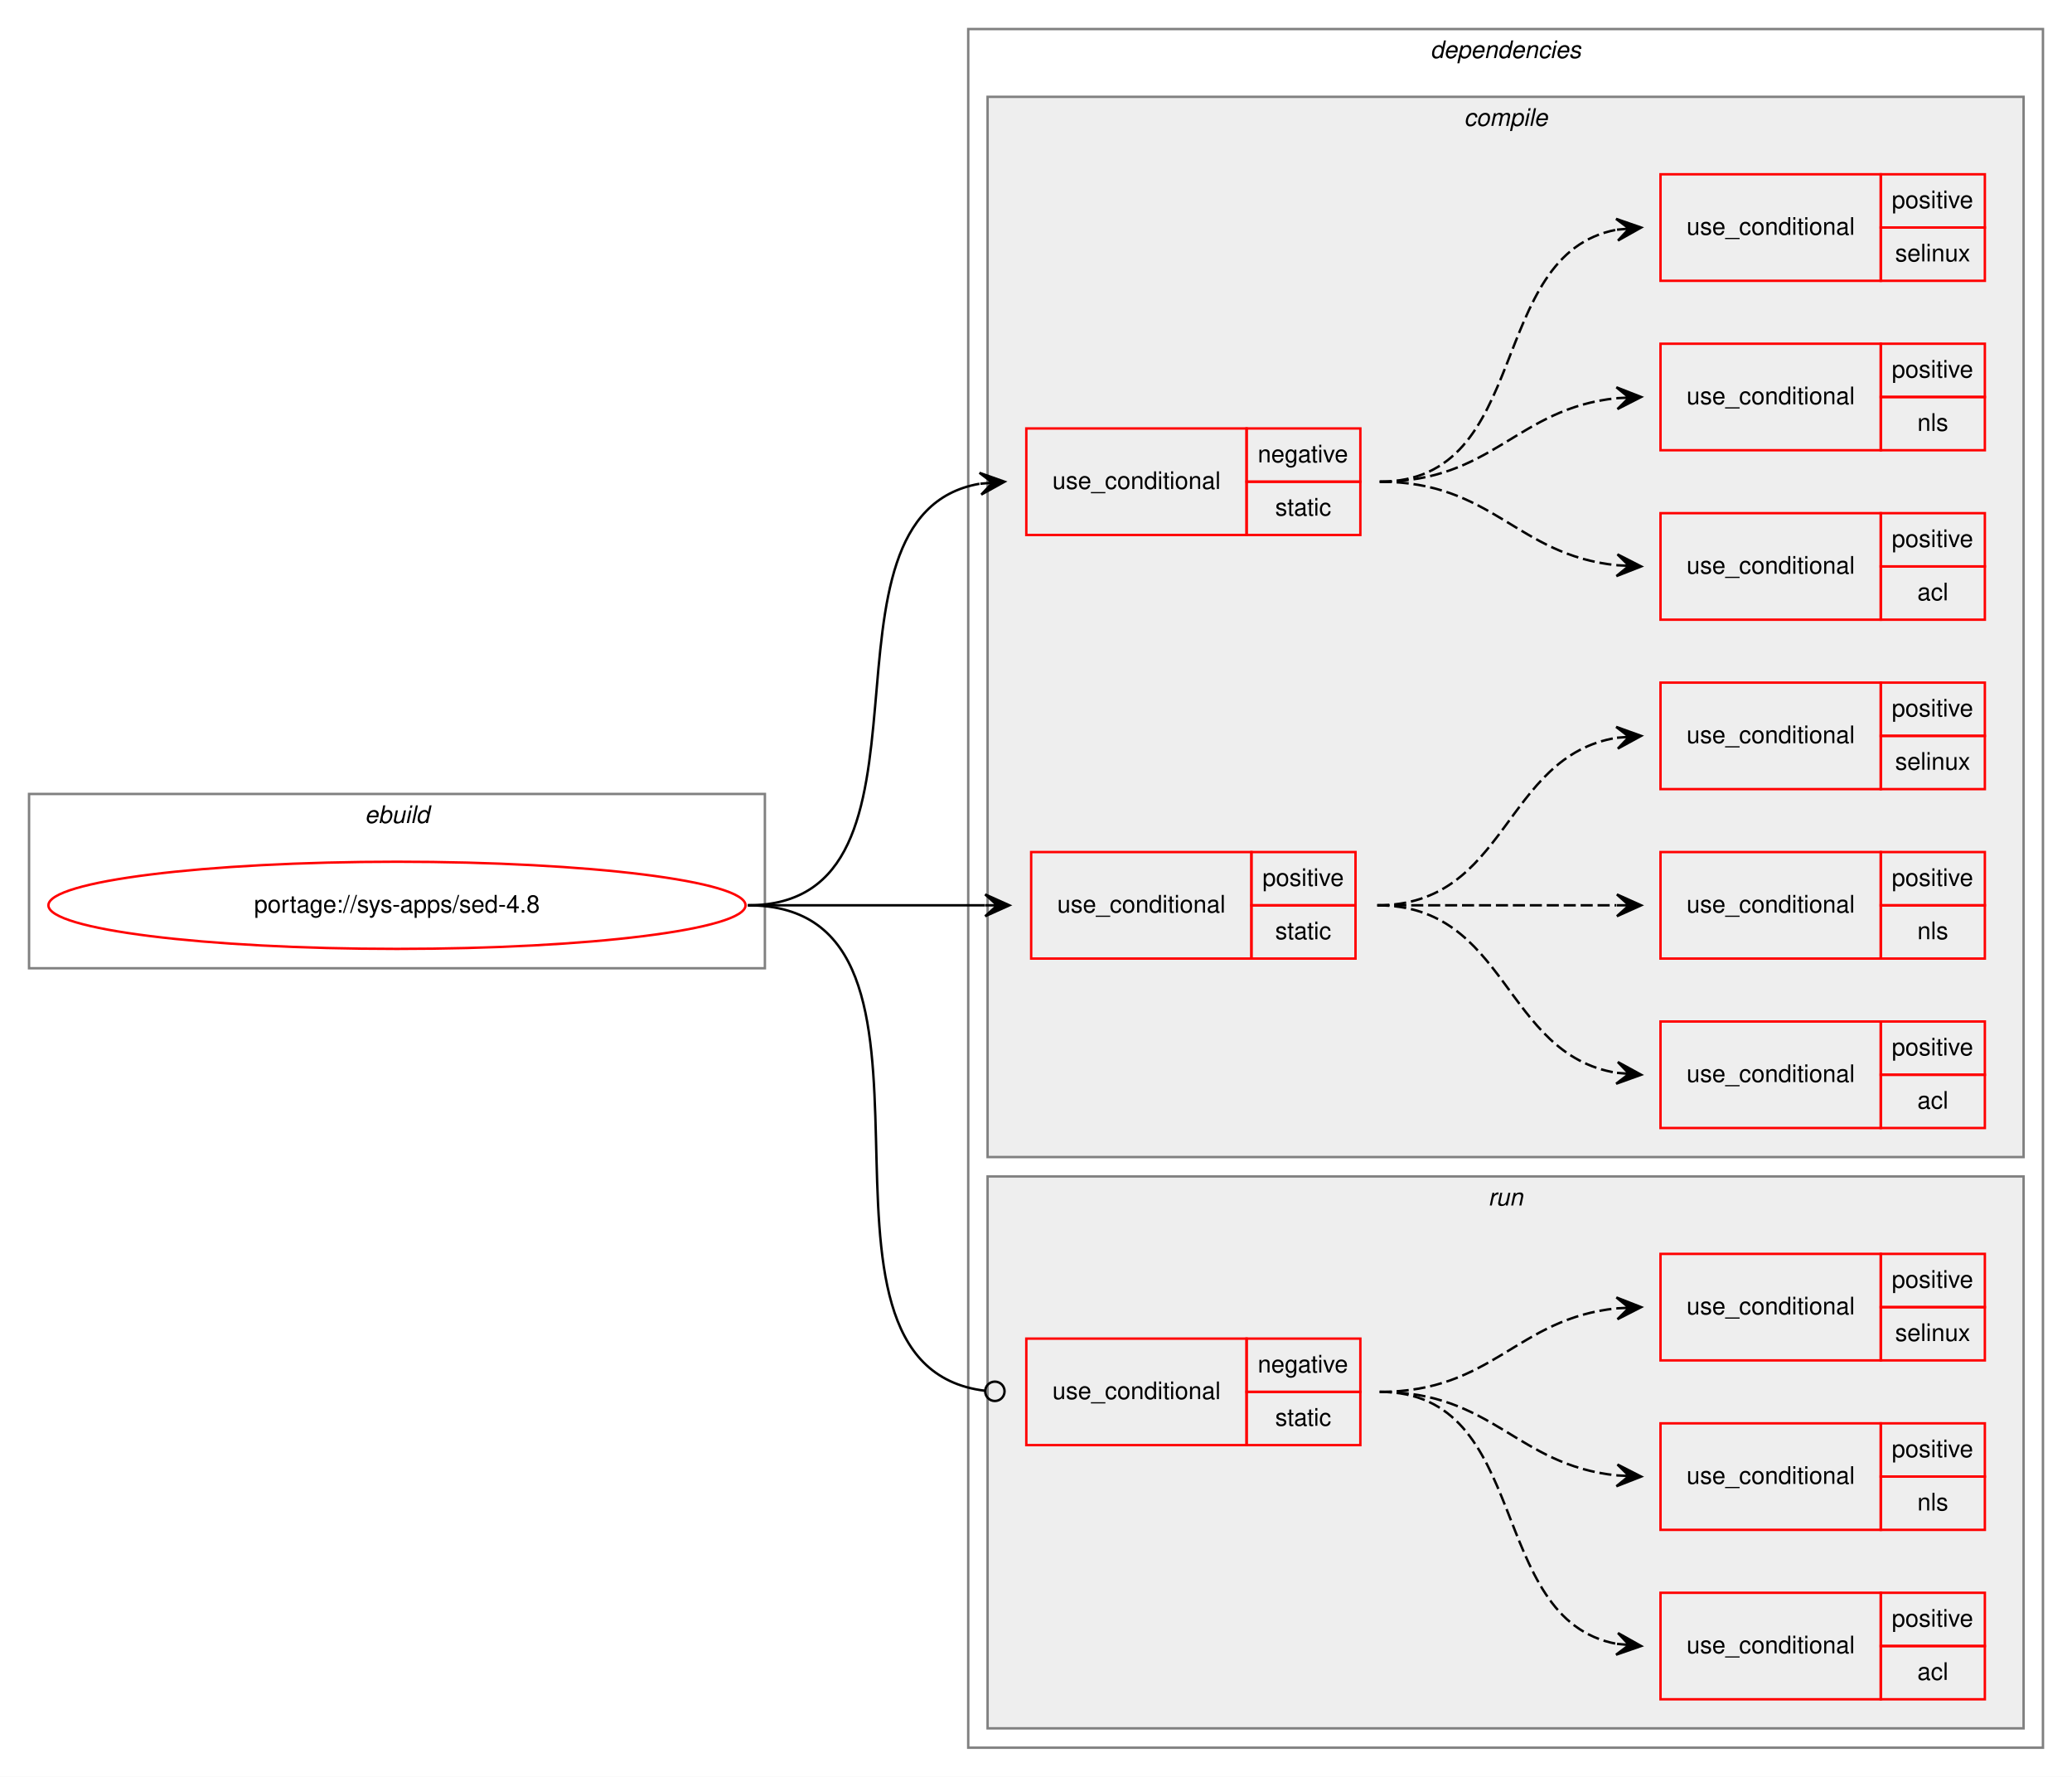
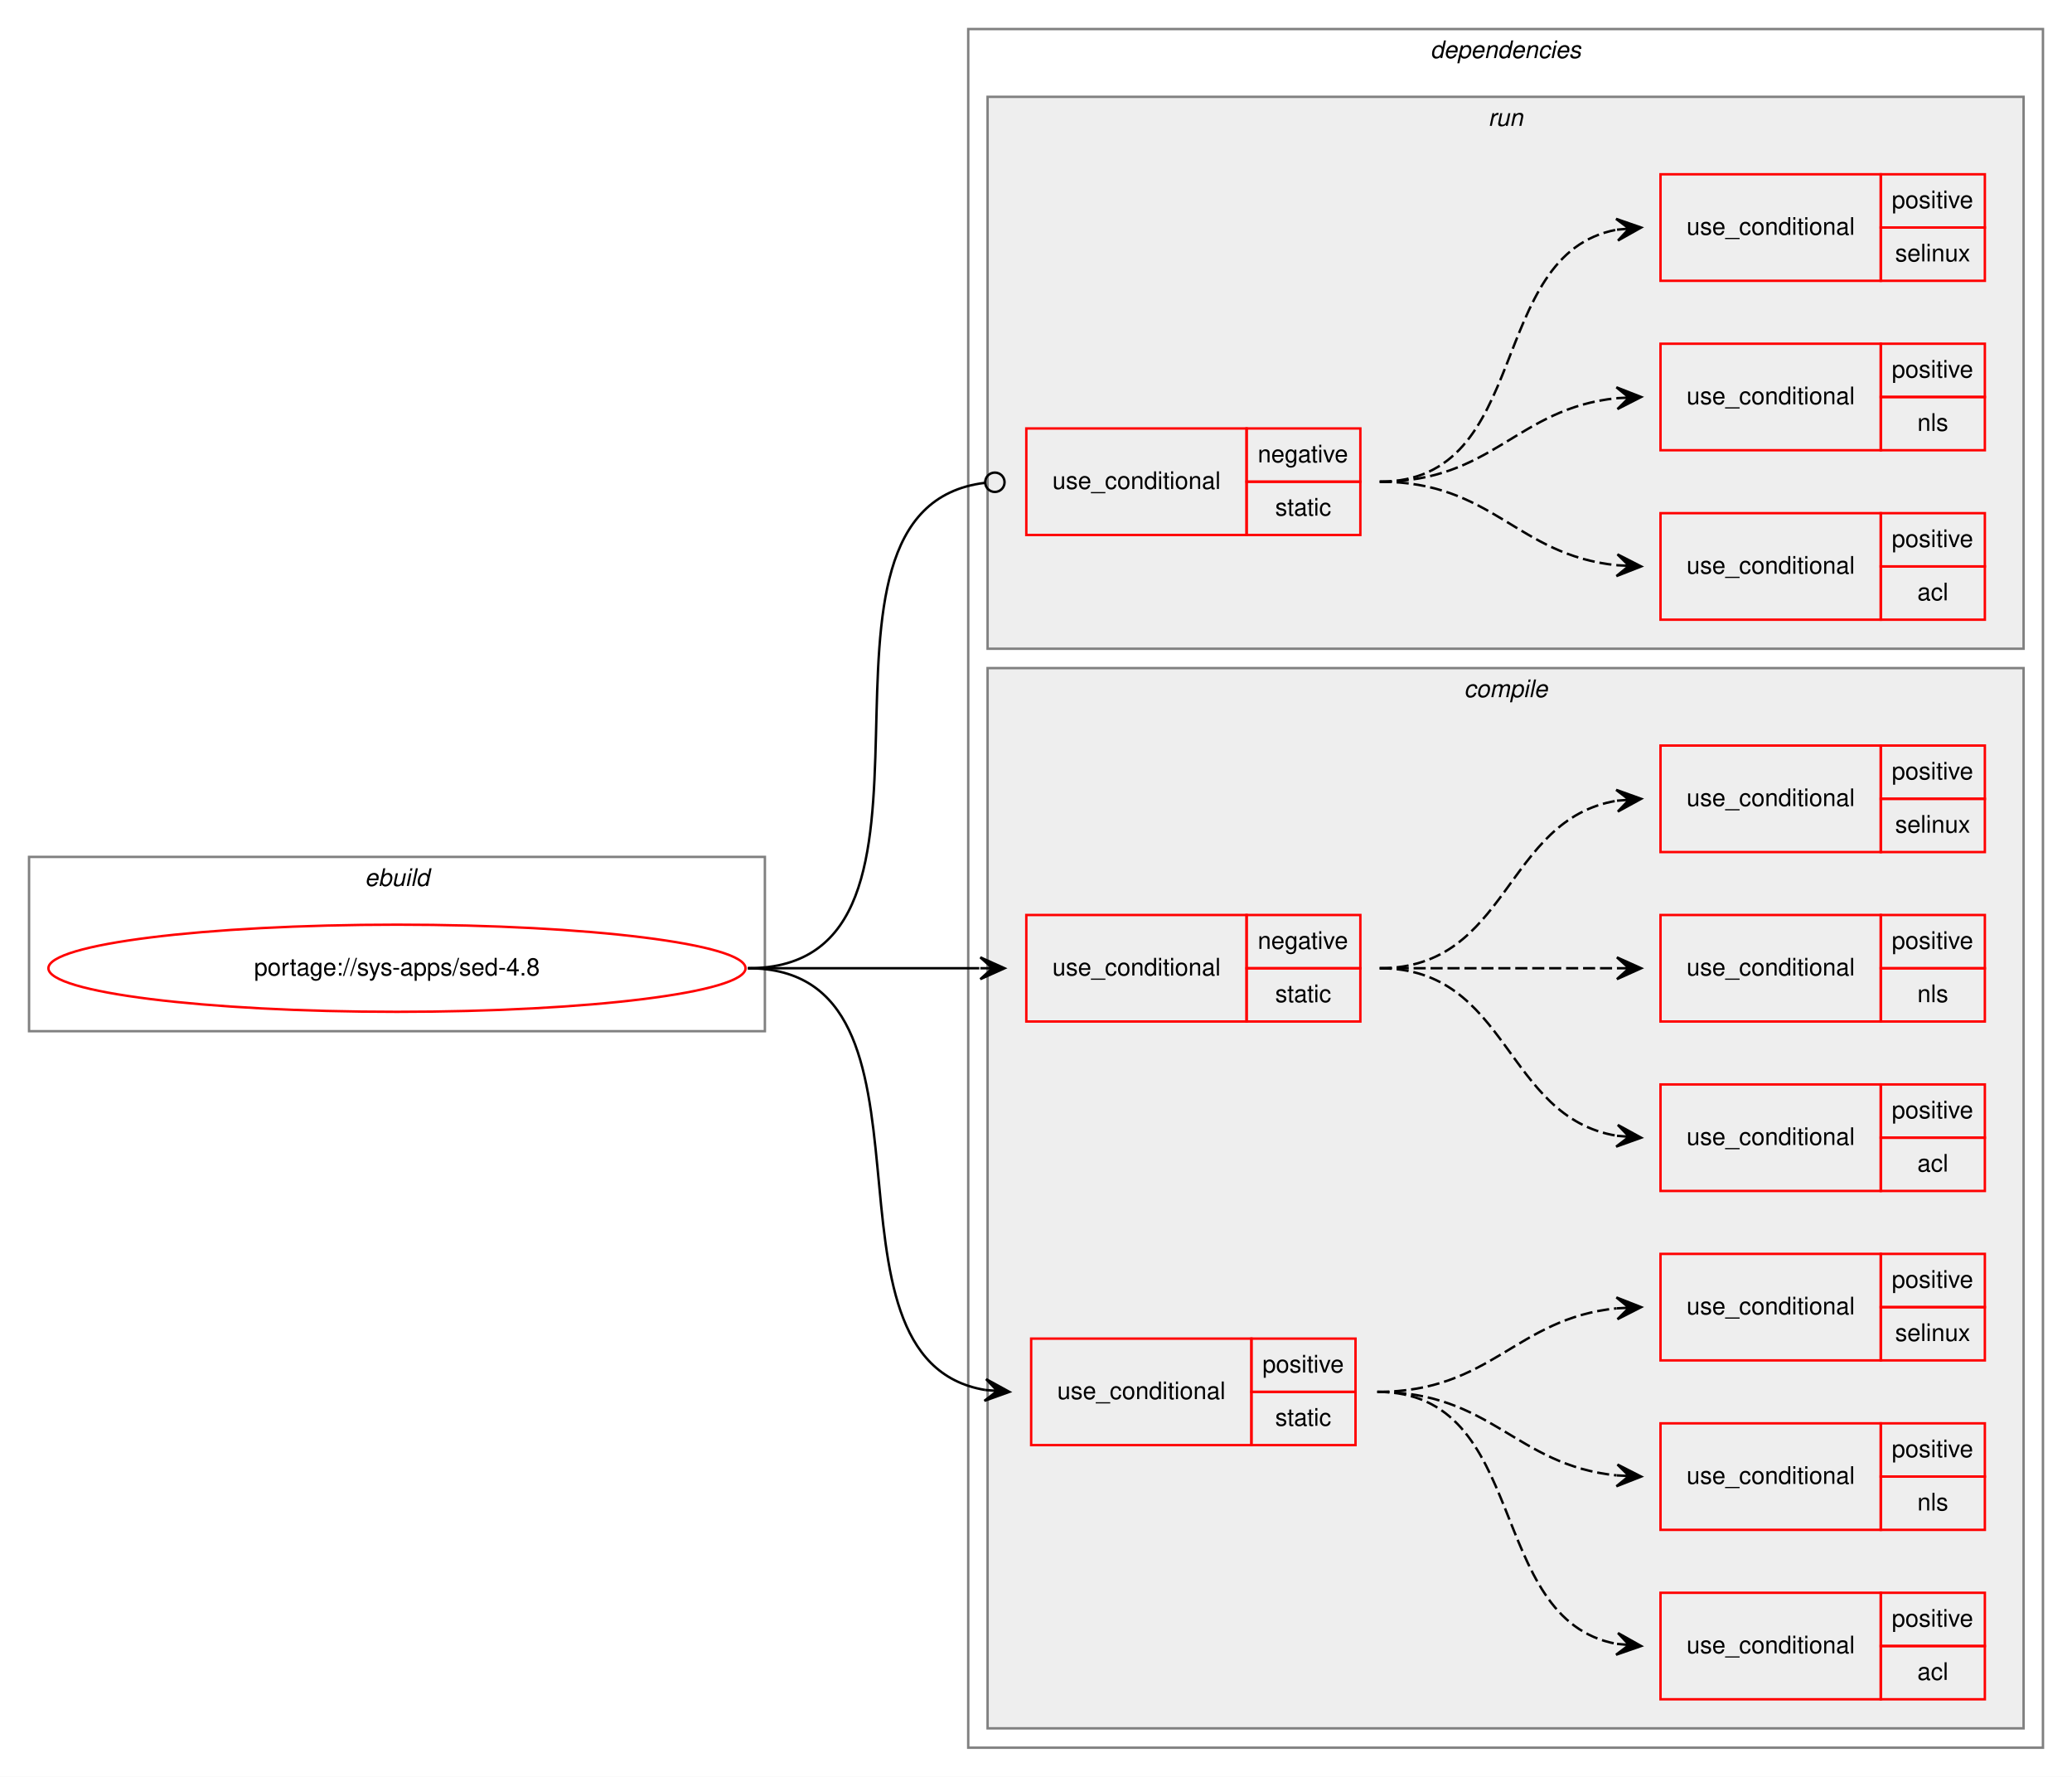
<svg xmlns="http://www.w3.org/2000/svg" xmlns:xlink="http://www.w3.org/1999/xlink" width="856pt" height="734pt" viewBox="0.00 0.00 856.00 734.00">
  <g id="graph0" class="graph" transform="scale(1 1) rotate(0) translate(4 730)">
    <polygon fill="white" stroke="transparent" points="-4,4 -4,-730 852,-730 852,4 -4,4" />
    <g id="clust1" class="cluster">
-       <polygon fill="none" stroke="gray" points="8,-330 8,-402 312,-402 312,-330 8,-330" />
-       <text text-anchor="start" x="146.66" y="-390" font-family="Helvetica,sans-Serif" font-style="italic" font-size="10.00">ebuild</text>
+       <polygon fill="none" stroke="gray" points="8,-304 8,-376 312,-376 312,-304 8,-304" />
+       <text text-anchor="start" x="146.66" y="-364" font-family="Helvetica,sans-Serif" font-style="italic" font-size="10.00">ebuild</text>
    </g>
    <g id="clust2" class="cluster">
      <polygon fill="none" stroke="gray" points="396,-8 396,-718 840,-718 840,-8 396,-8" />
      <text text-anchor="start" x="586.88" y="-706" font-family="Helvetica,sans-Serif" font-style="italic" font-size="10.00">dependencies</text>
    </g>
+     <g id="clust13" class="cluster">
+       <polygon fill="#eeeeee" stroke="gray" points="404,-462 404,-690 832,-690 832,-462 404,-462" />
+       <text text-anchor="start" x="610.78" y="-678" font-family="Helvetica,sans-Serif" font-style="italic" font-size="10.00">run</text>
+     </g>
    <g id="clust3" class="cluster">
-       <polygon fill="#eeeeee" stroke="gray" points="404,-252 404,-690 832,-690 832,-252 404,-252" />
-       <text text-anchor="start" x="600.78" y="-678" font-family="Helvetica,sans-Serif" font-style="italic" font-size="10.00">compile</text>
-     </g>
-     <g id="clust13" class="cluster">
-       <polygon fill="#eeeeee" stroke="gray" points="404,-16 404,-244 832,-244 832,-16 404,-16" />
-       <text text-anchor="start" x="610.78" y="-232" font-family="Helvetica,sans-Serif" font-style="italic" font-size="10.00">run</text>
+       <polygon fill="#eeeeee" stroke="gray" points="404,-16 404,-454 832,-454 832,-16 404,-16" />
+       <text text-anchor="start" x="600.78" y="-442" font-family="Helvetica,sans-Serif" font-style="italic" font-size="10.00">compile</text>
    </g>
    <g id="node1" class="node">
      <g id="a_node1">
        <a xlink:href="../sys-apps/sed-4.8.svg" xlink:title="portage://sys-apps/sed-4.8">
-           <ellipse fill="none" stroke="red" cx="160" cy="-356" rx="144" ry="18" />
-           <text text-anchor="middle" x="160" y="-353" font-family="Helvetica,sans-Serif" font-size="10.00">portage://sys-apps/sed-4.8</text>
+           <ellipse fill="none" stroke="red" cx="160" cy="-330" rx="144" ry="18" />
+           <text text-anchor="middle" x="160" y="-327" font-family="Helvetica,sans-Serif" font-size="10.00">portage://sys-apps/sed-4.8</text>
        </a>
      </g>
    </g>
    <g id="node2" class="node">
+       <polygon fill="none" stroke="red" points="420,-308 420,-352 511,-352 511,-308 420,-308" />
+       <text text-anchor="start" x="430.77" y="-327" font-family="Helvetica,sans-Serif" font-size="10.00">use_conditional</text>
+       <polygon fill="none" stroke="red" points="511,-330 511,-352 558,-352 558,-330 511,-330" />
+       <text text-anchor="start" x="515.6" y="-338" font-family="Helvetica,sans-Serif" font-size="10.00">negative</text>
+       <polygon fill="none" stroke="red" points="511,-308 511,-330 558,-330 558,-308 511,-308" />
+       <text text-anchor="start" x="522.83" y="-316" font-family="Helvetica,sans-Serif" font-size="10.00">static</text>
+     </g>
+     <g id="edge4" class="edge">
+       <path fill="none" stroke="black" d="M305,-330C348.43,-330 361.83,-330 400.57,-330" />
+       <polygon fill="black" stroke="black" points="411,-330 401,-334.5 406,-330 401,-330 401,-330 401,-330 406,-330 401,-325.5 411,-330 411,-330" />
+     </g>
+     <g id="node6" class="node">
+       <polygon fill="none" stroke="red" points="422,-133 422,-177 513,-177 513,-133 422,-133" />
+       <text text-anchor="start" x="432.77" y="-152" font-family="Helvetica,sans-Serif" font-size="10.00">use_conditional</text>
+       <polygon fill="none" stroke="red" points="513,-155 513,-177 556,-177 556,-155 513,-155" />
+       <text text-anchor="start" x="517.55" y="-163" font-family="Helvetica,sans-Serif" font-size="10.00">positive</text>
+       <polygon fill="none" stroke="red" points="513,-133 513,-155 556,-155 556,-133 513,-133" />
+       <text text-anchor="start" x="522.83" y="-141" font-family="Helvetica,sans-Serif" font-size="10.00">static</text>
+     </g>
+     <g id="edge8" class="edge">
+       <path fill="none" stroke="black" d="M305,-330C392.83,-330 327.19,-168.4 403.03,-155.78" />
+       <polygon fill="black" stroke="black" points="413,-155 403.38,-160.27 408.02,-155.39 403.03,-155.78 403.03,-155.78 403.03,-155.78 408.02,-155.39 402.68,-151.29 413,-155 413,-155" />
+     </g>
+     <g id="node10" class="node">
      <polygon fill="none" stroke="red" points="420,-509 420,-553 511,-553 511,-509 420,-509" />
      <text text-anchor="start" x="430.77" y="-528" font-family="Helvetica,sans-Serif" font-size="10.00">use_conditional</text>
      <polygon fill="none" stroke="red" points="511,-531 511,-553 558,-553 558,-531 511,-531" />
      <text text-anchor="start" x="515.6" y="-539" font-family="Helvetica,sans-Serif" font-size="10.00">negative</text>
      <polygon fill="none" stroke="red" points="511,-509 511,-531 558,-531 558,-509 511,-509" />
      <text text-anchor="start" x="522.83" y="-517" font-family="Helvetica,sans-Serif" font-size="10.00">static</text>
    </g>
-     <g id="edge4" class="edge">
-       <path fill="none" stroke="black" d="M305,-356C392.2,-356 326.01,-516.94 400.63,-530.14" />
-       <polygon fill="black" stroke="black" points="411,-531 400.66,-534.66 406.02,-530.59 401.03,-530.17 401.03,-530.17 401.03,-530.17 406.02,-530.59 401.41,-525.69 411,-531 411,-531" />
-     </g>
-     <g id="node6" class="node">
-       <polygon fill="none" stroke="red" points="422,-334 422,-378 513,-378 513,-334 422,-334" />
-       <text text-anchor="start" x="432.77" y="-353" font-family="Helvetica,sans-Serif" font-size="10.00">use_conditional</text>
-       <polygon fill="none" stroke="red" points="513,-356 513,-378 556,-378 556,-356 513,-356" />
-       <text text-anchor="start" x="517.55" y="-364" font-family="Helvetica,sans-Serif" font-size="10.00">positive</text>
-       <polygon fill="none" stroke="red" points="513,-334 513,-356 556,-356 556,-334 513,-334" />
-       <text text-anchor="start" x="522.83" y="-342" font-family="Helvetica,sans-Serif" font-size="10.00">static</text>
-     </g>
-     <g id="edge8" class="edge">
-       <path fill="none" stroke="black" d="M305,-356C349.44,-356 363.02,-356 402.88,-356" />
-       <polygon fill="black" stroke="black" points="413,-356 403,-360.5 408,-356 403,-356 403,-356 403,-356 408,-356 403,-351.5 413,-356 413,-356" />
-     </g>
-     <g id="node10" class="node">
-       <polygon fill="none" stroke="red" points="420,-133 420,-177 511,-177 511,-133 420,-133" />
-       <text text-anchor="start" x="430.77" y="-152" font-family="Helvetica,sans-Serif" font-size="10.00">use_conditional</text>
-       <polygon fill="none" stroke="red" points="511,-155 511,-177 558,-177 558,-155 511,-155" />
-       <text text-anchor="start" x="515.6" y="-163" font-family="Helvetica,sans-Serif" font-size="10.00">negative</text>
-       <polygon fill="none" stroke="red" points="511,-133 511,-155 558,-155 558,-133 511,-133" />
-       <text text-anchor="start" x="522.83" y="-141" font-family="Helvetica,sans-Serif" font-size="10.00">static</text>
-     </g>
    <g id="edge12" class="edge">
-       <path fill="none" stroke="black" d="M305,-356C403.13,-356 315.28,-166.22 402.88,-155.47" />
-       <ellipse fill="none" stroke="black" cx="407.01" cy="-155.23" rx="4" ry="4" />
+       <path fill="none" stroke="black" d="M305,-330C403.13,-330 315.28,-519.78 402.88,-530.53" />
+       <ellipse fill="none" stroke="black" cx="407.01" cy="-530.77" rx="4" ry="4" />
    </g>
    <g id="node3" class="node">
+       <polygon fill="none" stroke="red" points="682,-238 682,-282 773,-282 773,-238 682,-238" />
+       <text text-anchor="start" x="692.77" y="-257" font-family="Helvetica,sans-Serif" font-size="10.00">use_conditional</text>
+       <polygon fill="none" stroke="red" points="773,-260 773,-282 816,-282 816,-260 773,-260" />
+       <text text-anchor="start" x="777.55" y="-268" font-family="Helvetica,sans-Serif" font-size="10.00">positive</text>
+       <polygon fill="none" stroke="red" points="773,-238 773,-260 816,-260 816,-238 773,-238" />
+       <text text-anchor="start" x="788.11" y="-246" font-family="Helvetica,sans-Serif" font-size="10.00">acl</text>
+     </g>
+     <g id="edge1" class="edge">
+       <path fill="none" stroke="black" stroke-dasharray="5,2" d="M566,-330C619.63,-330 617.35,-268.48 663.99,-260.79" />
+       <polygon fill="black" stroke="black" points="674,-260 664.38,-265.27 669.02,-260.39 664.03,-260.78 664.03,-260.78 664.03,-260.78 669.02,-260.39 663.68,-256.3 674,-260 674,-260" />
+     </g>
+     <g id="node4" class="node">
+       <polygon fill="none" stroke="red" points="682,-308 682,-352 773,-352 773,-308 682,-308" />
+       <text text-anchor="start" x="692.77" y="-327" font-family="Helvetica,sans-Serif" font-size="10.00">use_conditional</text>
+       <polygon fill="none" stroke="red" points="773,-330 773,-352 816,-352 816,-330 773,-330" />
+       <text text-anchor="start" x="777.55" y="-338" font-family="Helvetica,sans-Serif" font-size="10.00">positive</text>
+       <polygon fill="none" stroke="red" points="773,-308 773,-330 816,-330 816,-308 773,-308" />
+       <text text-anchor="start" x="788.11" y="-316" font-family="Helvetica,sans-Serif" font-size="10.00">nls</text>
+     </g>
+     <g id="edge2" class="edge">
+       <path fill="none" stroke="black" stroke-dasharray="5,2" d="M566,-330C610.44,-330 624.02,-330 663.88,-330" />
+       <polygon fill="black" stroke="black" points="674,-330 664,-334.5 669,-330 664,-330 664,-330 664,-330 669,-330 664,-325.5 674,-330 674,-330" />
+     </g>
+     <g id="node5" class="node">
+       <polygon fill="none" stroke="red" points="682,-378 682,-422 773,-422 773,-378 682,-378" />
+       <text text-anchor="start" x="692.77" y="-397" font-family="Helvetica,sans-Serif" font-size="10.00">use_conditional</text>
+       <polygon fill="none" stroke="red" points="773,-400 773,-422 816,-422 816,-400 773,-400" />
+       <text text-anchor="start" x="777.55" y="-408" font-family="Helvetica,sans-Serif" font-size="10.00">positive</text>
+       <polygon fill="none" stroke="red" points="773,-378 773,-400 816,-400 816,-378 773,-378" />
+       <text text-anchor="start" x="778.94" y="-386" font-family="Helvetica,sans-Serif" font-size="10.00">selinux</text>
+     </g>
+     <g id="edge3" class="edge">
+       <path fill="none" stroke="black" stroke-dasharray="5,2" d="M566,-330C619.63,-330 617.35,-391.52 663.99,-399.21" />
+       <polygon fill="black" stroke="black" points="674,-400 663.68,-403.7 669.02,-399.61 664.03,-399.22 664.03,-399.22 664.03,-399.22 669.02,-399.61 664.38,-394.73 674,-400 674,-400" />
+     </g>
+     <g id="node7" class="node">
+       <polygon fill="none" stroke="red" points="682,-28 682,-72 773,-72 773,-28 682,-28" />
+       <text text-anchor="start" x="692.77" y="-47" font-family="Helvetica,sans-Serif" font-size="10.00">use_conditional</text>
+       <polygon fill="none" stroke="red" points="773,-50 773,-72 816,-72 816,-50 773,-50" />
+       <text text-anchor="start" x="777.55" y="-58" font-family="Helvetica,sans-Serif" font-size="10.00">positive</text>
+       <polygon fill="none" stroke="red" points="773,-28 773,-50 816,-50 816,-28 773,-28" />
+       <text text-anchor="start" x="788.11" y="-36" font-family="Helvetica,sans-Serif" font-size="10.00">acl</text>
+     </g>
+     <g id="edge5" class="edge">
+       <path fill="none" stroke="black" stroke-dasharray="5,2" d="M565,-155C628.59,-155 609.25,-61.17 663.77,-50.91" />
+       <polygon fill="black" stroke="black" points="674,-50 664.44,-55.37 669.02,-50.44 664.04,-50.88 664.04,-50.88 664.04,-50.88 669.02,-50.44 663.64,-46.4 674,-50 674,-50" />
+     </g>
+     <g id="node8" class="node">
+       <polygon fill="none" stroke="red" points="682,-98 682,-142 773,-142 773,-98 682,-98" />
+       <text text-anchor="start" x="692.77" y="-117" font-family="Helvetica,sans-Serif" font-size="10.00">use_conditional</text>
+       <polygon fill="none" stroke="red" points="773,-120 773,-142 816,-142 816,-120 773,-120" />
+       <text text-anchor="start" x="777.55" y="-128" font-family="Helvetica,sans-Serif" font-size="10.00">positive</text>
+       <polygon fill="none" stroke="red" points="773,-98 773,-120 816,-120 816,-98 773,-98" />
+       <text text-anchor="start" x="788.11" y="-106" font-family="Helvetica,sans-Serif" font-size="10.00">nls</text>
+     </g>
+     <g id="edge6" class="edge">
+       <path fill="none" stroke="black" stroke-dasharray="5,2" d="M565,-155C612.3,-155 621.89,-124.75 663.88,-120.49" />
+       <polygon fill="black" stroke="black" points="674,-120 664.23,-124.98 669.01,-120.24 664.01,-120.49 664.01,-120.49 664.01,-120.49 669.01,-120.24 663.79,-115.99 674,-120 674,-120" />
+     </g>
+     <g id="node9" class="node">
+       <polygon fill="none" stroke="red" points="682,-168 682,-212 773,-212 773,-168 682,-168" />
+       <text text-anchor="start" x="692.77" y="-187" font-family="Helvetica,sans-Serif" font-size="10.00">use_conditional</text>
+       <polygon fill="none" stroke="red" points="773,-190 773,-212 816,-212 816,-190 773,-190" />
+       <text text-anchor="start" x="777.55" y="-198" font-family="Helvetica,sans-Serif" font-size="10.00">positive</text>
+       <polygon fill="none" stroke="red" points="773,-168 773,-190 816,-190 816,-168 773,-168" />
+       <text text-anchor="start" x="778.94" y="-176" font-family="Helvetica,sans-Serif" font-size="10.00">selinux</text>
+     </g>
+     <g id="edge7" class="edge">
+       <path fill="none" stroke="black" stroke-dasharray="5,2" d="M565,-155C612.3,-155 621.89,-185.25 663.88,-189.51" />
+       <polygon fill="black" stroke="black" points="674,-190 663.79,-194.01 669.01,-189.76 664.01,-189.51 664.01,-189.51 664.01,-189.51 669.01,-189.76 664.23,-185.02 674,-190 674,-190" />
+     </g>
+     <g id="node11" class="node">
      <polygon fill="none" stroke="red" points="682,-474 682,-518 773,-518 773,-474 682,-474" />
      <text text-anchor="start" x="692.77" y="-493" font-family="Helvetica,sans-Serif" font-size="10.00">use_conditional</text>
      <polygon fill="none" stroke="red" points="773,-496 773,-518 816,-518 816,-496 773,-496" />
      <text text-anchor="start" x="777.55" y="-504" font-family="Helvetica,sans-Serif" font-size="10.00">positive</text>
      <polygon fill="none" stroke="red" points="773,-474 773,-496 816,-496 816,-474 773,-474" />
      <text text-anchor="start" x="788.11" y="-482" font-family="Helvetica,sans-Serif" font-size="10.00">acl</text>
    </g>
-     <g id="edge1" class="edge">
+     <g id="edge9" class="edge">
      <path fill="none" stroke="black" stroke-dasharray="5,2" d="M566,-531C612.91,-531 622.33,-500.75 663.97,-496.49" />
      <polygon fill="black" stroke="black" points="674,-496 664.23,-500.99 669.01,-496.25 664.01,-496.49 664.01,-496.49 664.01,-496.49 669.01,-496.25 663.79,-492 674,-496 674,-496" />
    </g>
-     <g id="node4" class="node">
+     <g id="node12" class="node">
      <polygon fill="none" stroke="red" points="682,-544 682,-588 773,-588 773,-544 682,-544" />
      <text text-anchor="start" x="692.77" y="-563" font-family="Helvetica,sans-Serif" font-size="10.00">use_conditional</text>
      <polygon fill="none" stroke="red" points="773,-566 773,-588 816,-588 816,-566 773,-566" />
      <text text-anchor="start" x="777.55" y="-574" font-family="Helvetica,sans-Serif" font-size="10.00">positive</text>
      <polygon fill="none" stroke="red" points="773,-544 773,-566 816,-566 816,-544 773,-544" />
      <text text-anchor="start" x="788.11" y="-552" font-family="Helvetica,sans-Serif" font-size="10.00">nls</text>
    </g>
-     <g id="edge2" class="edge">
+     <g id="edge10" class="edge">
      <path fill="none" stroke="black" stroke-dasharray="5,2" d="M566,-531C612.91,-531 622.33,-561.25 663.97,-565.51" />
      <polygon fill="black" stroke="black" points="674,-566 663.79,-570 669.01,-565.75 664.01,-565.51 664.01,-565.51 664.01,-565.51 669.01,-565.75 664.23,-561.01 674,-566 674,-566" />
    </g>
-     <g id="node5" class="node">
+     <g id="node13" class="node">
      <polygon fill="none" stroke="red" points="682,-614 682,-658 773,-658 773,-614 682,-614" />
      <text text-anchor="start" x="692.77" y="-633" font-family="Helvetica,sans-Serif" font-size="10.00">use_conditional</text>
      <polygon fill="none" stroke="red" points="773,-636 773,-658 816,-658 816,-636 773,-636" />
      <text text-anchor="start" x="777.55" y="-644" font-family="Helvetica,sans-Serif" font-size="10.00">positive</text>
      <polygon fill="none" stroke="red" points="773,-614 773,-636 816,-636 816,-614 773,-614" />
      <text text-anchor="start" x="778.94" y="-622" font-family="Helvetica,sans-Serif" font-size="10.00">selinux</text>
    </g>
-     <g id="edge3" class="edge">
+     <g id="edge11" class="edge">
      <path fill="none" stroke="black" stroke-dasharray="5,2" d="M566,-531C629.28,-531 609.61,-624.83 663.82,-635.09" />
      <polygon fill="black" stroke="black" points="674,-636 663.64,-639.59 669.02,-635.56 664.04,-635.11 664.04,-635.11 664.04,-635.11 669.02,-635.56 664.44,-630.63 674,-636 674,-636" />
    </g>
-     <g id="node7" class="node">
-       <polygon fill="none" stroke="red" points="682,-264 682,-308 773,-308 773,-264 682,-264" />
-       <text text-anchor="start" x="692.77" y="-283" font-family="Helvetica,sans-Serif" font-size="10.00">use_conditional</text>
-       <polygon fill="none" stroke="red" points="773,-286 773,-308 816,-308 816,-286 773,-286" />
-       <text text-anchor="start" x="777.55" y="-294" font-family="Helvetica,sans-Serif" font-size="10.00">positive</text>
-       <polygon fill="none" stroke="red" points="773,-264 773,-286 816,-286 816,-264 773,-264" />
-       <text text-anchor="start" x="788.11" y="-272" font-family="Helvetica,sans-Serif" font-size="10.00">acl</text>
-     </g>
-     <g id="edge5" class="edge">
-       <path fill="none" stroke="black" stroke-dasharray="5,2" d="M565,-356C618.98,-356 616.95,-294.48 663.92,-286.79" />
-       <polygon fill="black" stroke="black" points="674,-286 664.38,-291.26 669.02,-286.39 664.03,-286.78 664.03,-286.78 664.03,-286.78 669.02,-286.39 663.68,-282.29 674,-286 674,-286" />
-     </g>
-     <g id="node8" class="node">
-       <polygon fill="none" stroke="red" points="682,-334 682,-378 773,-378 773,-334 682,-334" />
-       <text text-anchor="start" x="692.77" y="-353" font-family="Helvetica,sans-Serif" font-size="10.00">use_conditional</text>
-       <polygon fill="none" stroke="red" points="773,-356 773,-378 816,-378 816,-356 773,-356" />
-       <text text-anchor="start" x="777.55" y="-364" font-family="Helvetica,sans-Serif" font-size="10.00">positive</text>
-       <polygon fill="none" stroke="red" points="773,-334 773,-356 816,-356 816,-334 773,-334" />
-       <text text-anchor="start" x="788.11" y="-342" font-family="Helvetica,sans-Serif" font-size="10.00">nls</text>
-     </g>
-     <g id="edge6" class="edge">
-       <path fill="none" stroke="black" stroke-dasharray="5,2" d="M565,-356C609.85,-356 623.56,-356 663.78,-356" />
-       <polygon fill="black" stroke="black" points="674,-356 664,-360.5 669,-356 664,-356 664,-356 664,-356 669,-356 664,-351.5 674,-356 674,-356" />
-     </g>
-     <g id="node9" class="node">
-       <polygon fill="none" stroke="red" points="682,-404 682,-448 773,-448 773,-404 682,-404" />
-       <text text-anchor="start" x="692.77" y="-423" font-family="Helvetica,sans-Serif" font-size="10.00">use_conditional</text>
-       <polygon fill="none" stroke="red" points="773,-426 773,-448 816,-448 816,-426 773,-426" />
-       <text text-anchor="start" x="777.55" y="-434" font-family="Helvetica,sans-Serif" font-size="10.00">positive</text>
-       <polygon fill="none" stroke="red" points="773,-404 773,-426 816,-426 816,-404 773,-404" />
-       <text text-anchor="start" x="778.94" y="-412" font-family="Helvetica,sans-Serif" font-size="10.00">selinux</text>
-     </g>
-     <g id="edge7" class="edge">
-       <path fill="none" stroke="black" stroke-dasharray="5,2" d="M565,-356C618.98,-356 616.95,-417.52 663.92,-425.21" />
-       <polygon fill="black" stroke="black" points="674,-426 663.68,-429.71 669.02,-425.61 664.03,-425.22 664.03,-425.22 664.03,-425.22 669.02,-425.61 664.38,-420.74 674,-426 674,-426" />
-     </g>
-     <g id="node11" class="node">
-       <polygon fill="none" stroke="red" points="682,-28 682,-72 773,-72 773,-28 682,-28" />
-       <text text-anchor="start" x="692.77" y="-47" font-family="Helvetica,sans-Serif" font-size="10.00">use_conditional</text>
-       <polygon fill="none" stroke="red" points="773,-50 773,-72 816,-72 816,-50 773,-50" />
-       <text text-anchor="start" x="777.55" y="-58" font-family="Helvetica,sans-Serif" font-size="10.00">positive</text>
-       <polygon fill="none" stroke="red" points="773,-28 773,-50 816,-50 816,-28 773,-28" />
-       <text text-anchor="start" x="788.11" y="-36" font-family="Helvetica,sans-Serif" font-size="10.00">acl</text>
-     </g>
-     <g id="edge9" class="edge">
-       <path fill="none" stroke="black" stroke-dasharray="5,2" d="M566,-155C629.28,-155 609.61,-61.17 663.82,-50.91" />
-       <polygon fill="black" stroke="black" points="674,-50 664.44,-55.37 669.02,-50.44 664.04,-50.89 664.04,-50.89 664.04,-50.89 669.02,-50.44 663.64,-46.41 674,-50 674,-50" />
-     </g>
-     <g id="node12" class="node">
-       <polygon fill="none" stroke="red" points="682,-98 682,-142 773,-142 773,-98 682,-98" />
-       <text text-anchor="start" x="692.77" y="-117" font-family="Helvetica,sans-Serif" font-size="10.00">use_conditional</text>
-       <polygon fill="none" stroke="red" points="773,-120 773,-142 816,-142 816,-120 773,-120" />
-       <text text-anchor="start" x="777.55" y="-128" font-family="Helvetica,sans-Serif" font-size="10.00">positive</text>
-       <polygon fill="none" stroke="red" points="773,-98 773,-120 816,-120 816,-98 773,-98" />
-       <text text-anchor="start" x="788.11" y="-106" font-family="Helvetica,sans-Serif" font-size="10.00">nls</text>
-     </g>
-     <g id="edge10" class="edge">
-       <path fill="none" stroke="black" stroke-dasharray="5,2" d="M566,-155C612.91,-155 622.33,-124.75 663.97,-120.49" />
-       <polygon fill="black" stroke="black" points="674,-120 664.23,-124.99 669.01,-120.25 664.01,-120.49 664.01,-120.49 664.01,-120.49 669.01,-120.25 663.79,-116 674,-120 674,-120" />
-     </g>
-     <g id="node13" class="node">
-       <polygon fill="none" stroke="red" points="682,-168 682,-212 773,-212 773,-168 682,-168" />
-       <text text-anchor="start" x="692.77" y="-187" font-family="Helvetica,sans-Serif" font-size="10.00">use_conditional</text>
-       <polygon fill="none" stroke="red" points="773,-190 773,-212 816,-212 816,-190 773,-190" />
-       <text text-anchor="start" x="777.55" y="-198" font-family="Helvetica,sans-Serif" font-size="10.00">positive</text>
-       <polygon fill="none" stroke="red" points="773,-168 773,-190 816,-190 816,-168 773,-168" />
-       <text text-anchor="start" x="778.94" y="-176" font-family="Helvetica,sans-Serif" font-size="10.00">selinux</text>
-     </g>
-     <g id="edge11" class="edge">
-       <path fill="none" stroke="black" stroke-dasharray="5,2" d="M566,-155C612.91,-155 622.33,-185.25 663.97,-189.51" />
-       <polygon fill="black" stroke="black" points="674,-190 663.79,-194 669.01,-189.75 664.01,-189.51 664.01,-189.51 664.01,-189.51 669.01,-189.75 664.23,-185.01 674,-190 674,-190" />
-     </g>
  </g>
</svg>
